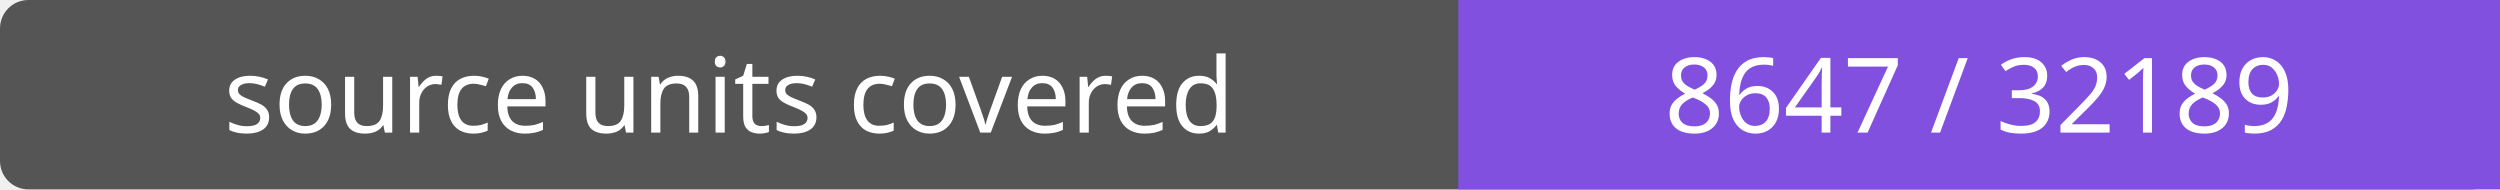
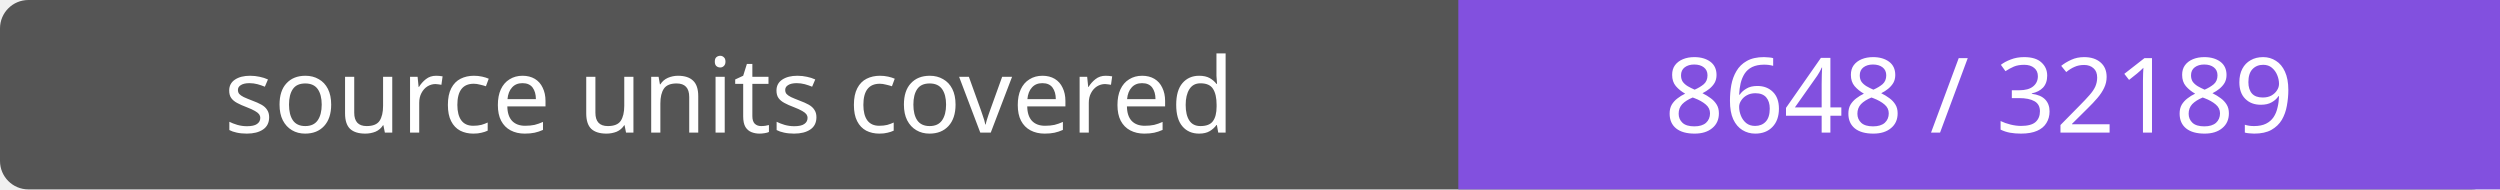
- <svg xmlns="http://www.w3.org/2000/svg" width="264" height="20" role="img" aria-label="source units covered: 8647 / 32189">
+ <svg xmlns="http://www.w3.org/2000/svg" width="264" height="20" role="img" aria-label="source units covered: 8648 / 32189">
  <rect width="264" height="20" rx="3" fill="#555" />
  <path fill="#8250df" d="M154 0h110v20H154z" />
  <g fill="#fff" text-anchor="middle" font-family="Verdana,sans-serif" font-size="11">
    <text x="77.0" y="14">source units covered</text>
-     <text x="209.0" y="14">8647 / 32189</text>
+     <text x="209.0" y="14">8648 / 32189</text>
  </g>
</svg>
